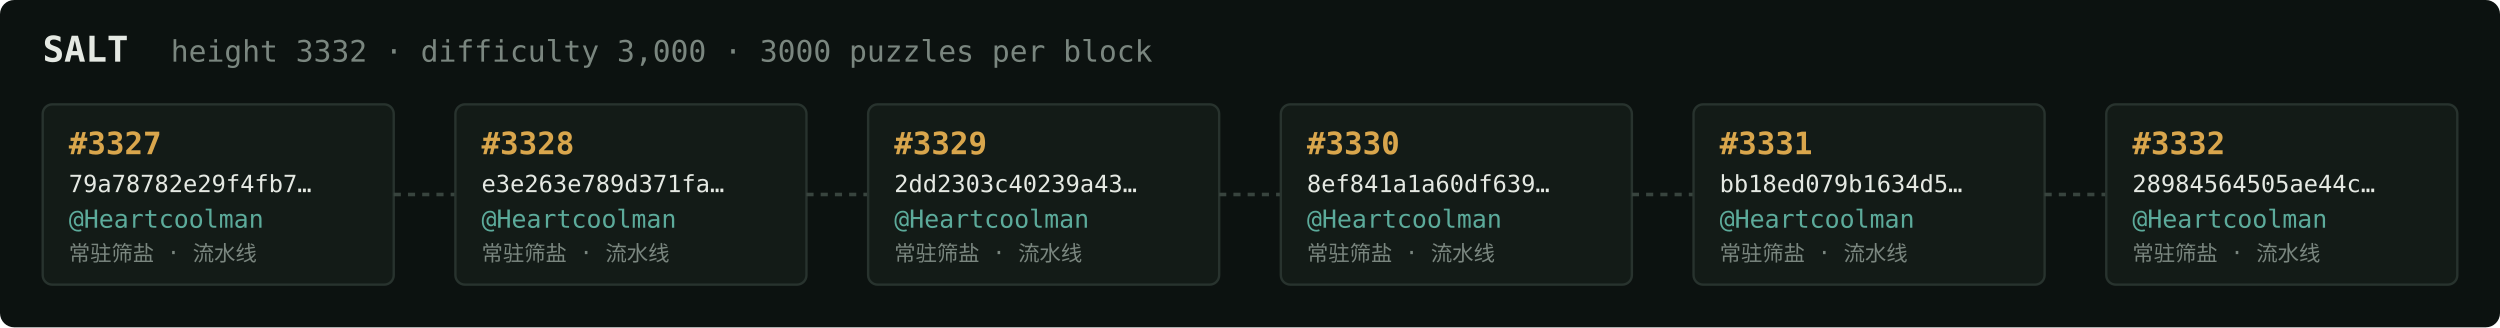
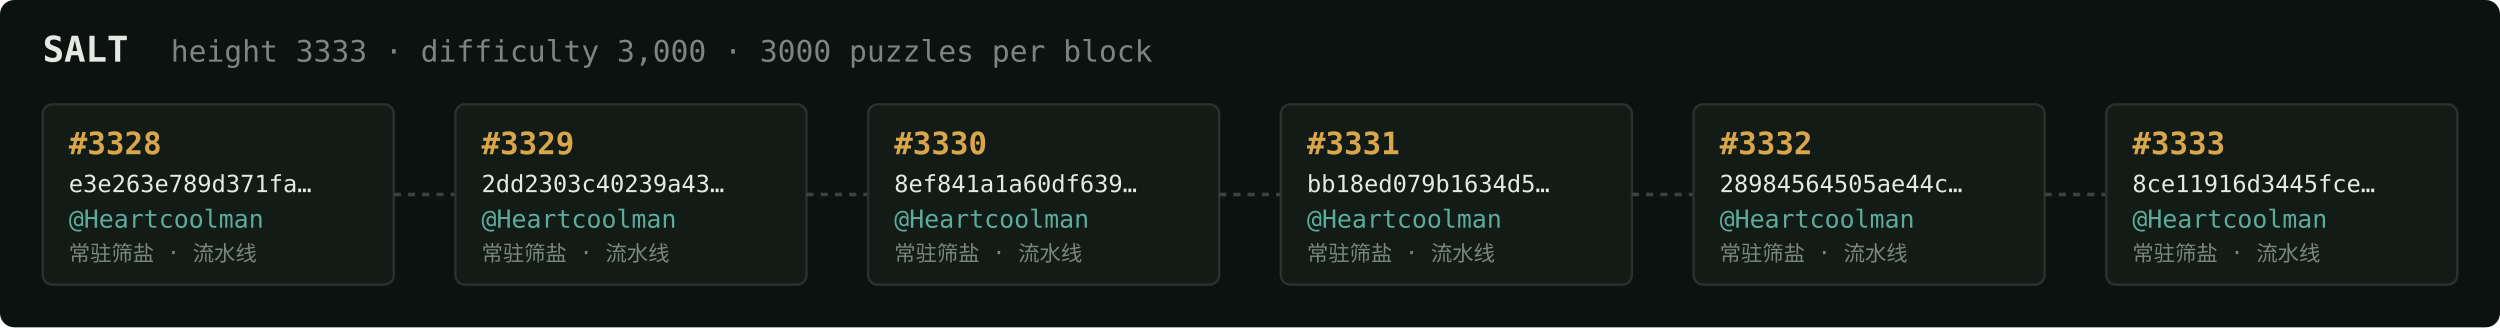
<svg xmlns="http://www.w3.org/2000/svg" width="1054" height="138" viewBox="0 0 1054 138" font-family="ui-monospace,SFMono-Regular,Menlo,monospace">
  <rect fill="#0c1210" width="1054" height="138" rx="6" />
  <text x="18" y="26" fill="#e5e9e3" font-size="15" font-weight="700">SALT</text>
-   <text x="72" y="26" fill="#7a867f" font-size="12.5">height 3332 · difficulty 3,000 · 3000 puzzles per block</text>
+   <text x="72" y="26" fill="#7a867f" font-size="12.5">height 3333 · difficulty 3,000 · 3000 puzzles per block</text>
  <rect x="18" y="44" width="148" height="76" rx="4" fill="#131b17" stroke="#28332e" stroke-width="1" />
-   <text x="29" y="65" fill="#d9a64c" font-size="13" font-weight="700">#3327</text>
-   <text x="29" y="81" fill="#e5e9e3" font-size="10">79a78782e29f4fb7…</text>
+   <text x="29" y="65" fill="#d9a64c" font-size="13" font-weight="700">#3328</text>
+   <text x="29" y="81" fill="#e5e9e3" font-size="10">e3e263e789d371fa…</text>
  <text x="29" y="96" fill="#5cab9b" font-size="10.5">@Heartcoolman</text>
  <text x="29" y="110" fill="#7a867f" font-size="9">常驻筛盐 · 流水线</text>
  <line x1="166" y1="82.0" x2="192" y2="82.0" stroke="#38443e" stroke-width="1.5" stroke-dasharray="3 3" />
  <rect x="192" y="44" width="148" height="76" rx="4" fill="#131b17" stroke="#28332e" stroke-width="1" />
-   <text x="203" y="65" fill="#d9a64c" font-size="13" font-weight="700">#3328</text>
-   <text x="203" y="81" fill="#e5e9e3" font-size="10">e3e263e789d371fa…</text>
+   <text x="203" y="65" fill="#d9a64c" font-size="13" font-weight="700">#3329</text>
+   <text x="203" y="81" fill="#e5e9e3" font-size="10">2dd2303c40239a43…</text>
  <text x="203" y="96" fill="#5cab9b" font-size="10.5">@Heartcoolman</text>
  <text x="203" y="110" fill="#7a867f" font-size="9">常驻筛盐 · 流水线</text>
  <line x1="340" y1="82.0" x2="366" y2="82.0" stroke="#38443e" stroke-width="1.5" stroke-dasharray="3 3" />
  <rect x="366" y="44" width="148" height="76" rx="4" fill="#131b17" stroke="#28332e" stroke-width="1" />
-   <text x="377" y="65" fill="#d9a64c" font-size="13" font-weight="700">#3329</text>
-   <text x="377" y="81" fill="#e5e9e3" font-size="10">2dd2303c40239a43…</text>
+   <text x="377" y="65" fill="#d9a64c" font-size="13" font-weight="700">#3330</text>
+   <text x="377" y="81" fill="#e5e9e3" font-size="10">8ef841a1a60df639…</text>
  <text x="377" y="96" fill="#5cab9b" font-size="10.5">@Heartcoolman</text>
  <text x="377" y="110" fill="#7a867f" font-size="9">常驻筛盐 · 流水线</text>
  <line x1="514" y1="82.0" x2="540" y2="82.0" stroke="#38443e" stroke-width="1.5" stroke-dasharray="3 3" />
  <rect x="540" y="44" width="148" height="76" rx="4" fill="#131b17" stroke="#28332e" stroke-width="1" />
-   <text x="551" y="65" fill="#d9a64c" font-size="13" font-weight="700">#3330</text>
-   <text x="551" y="81" fill="#e5e9e3" font-size="10">8ef841a1a60df639…</text>
+   <text x="551" y="65" fill="#d9a64c" font-size="13" font-weight="700">#3331</text>
+   <text x="551" y="81" fill="#e5e9e3" font-size="10">bb18ed079b1634d5…</text>
  <text x="551" y="96" fill="#5cab9b" font-size="10.5">@Heartcoolman</text>
  <text x="551" y="110" fill="#7a867f" font-size="9">常驻筛盐 · 流水线</text>
  <line x1="688" y1="82.0" x2="714" y2="82.0" stroke="#38443e" stroke-width="1.5" stroke-dasharray="3 3" />
  <rect x="714" y="44" width="148" height="76" rx="4" fill="#131b17" stroke="#28332e" stroke-width="1" />
-   <text x="725" y="65" fill="#d9a64c" font-size="13" font-weight="700">#3331</text>
-   <text x="725" y="81" fill="#e5e9e3" font-size="10">bb18ed079b1634d5…</text>
+   <text x="725" y="65" fill="#d9a64c" font-size="13" font-weight="700">#3332</text>
+   <text x="725" y="81" fill="#e5e9e3" font-size="10">28984564505ae44c…</text>
  <text x="725" y="96" fill="#5cab9b" font-size="10.5">@Heartcoolman</text>
  <text x="725" y="110" fill="#7a867f" font-size="9">常驻筛盐 · 流水线</text>
  <line x1="862" y1="82.0" x2="888" y2="82.0" stroke="#38443e" stroke-width="1.5" stroke-dasharray="3 3" />
  <rect x="888" y="44" width="148" height="76" rx="4" fill="#131b17" stroke="#28332e" stroke-width="1" />
-   <text x="899" y="65" fill="#d9a64c" font-size="13" font-weight="700">#3332</text>
-   <text x="899" y="81" fill="#e5e9e3" font-size="10">28984564505ae44c…</text>
+   <text x="899" y="65" fill="#d9a64c" font-size="13" font-weight="700">#3333</text>
+   <text x="899" y="81" fill="#e5e9e3" font-size="10">8ce11916d3445fce…</text>
  <text x="899" y="96" fill="#5cab9b" font-size="10.5">@Heartcoolman</text>
  <text x="899" y="110" fill="#7a867f" font-size="9">常驻筛盐 · 流水线</text>
</svg>
